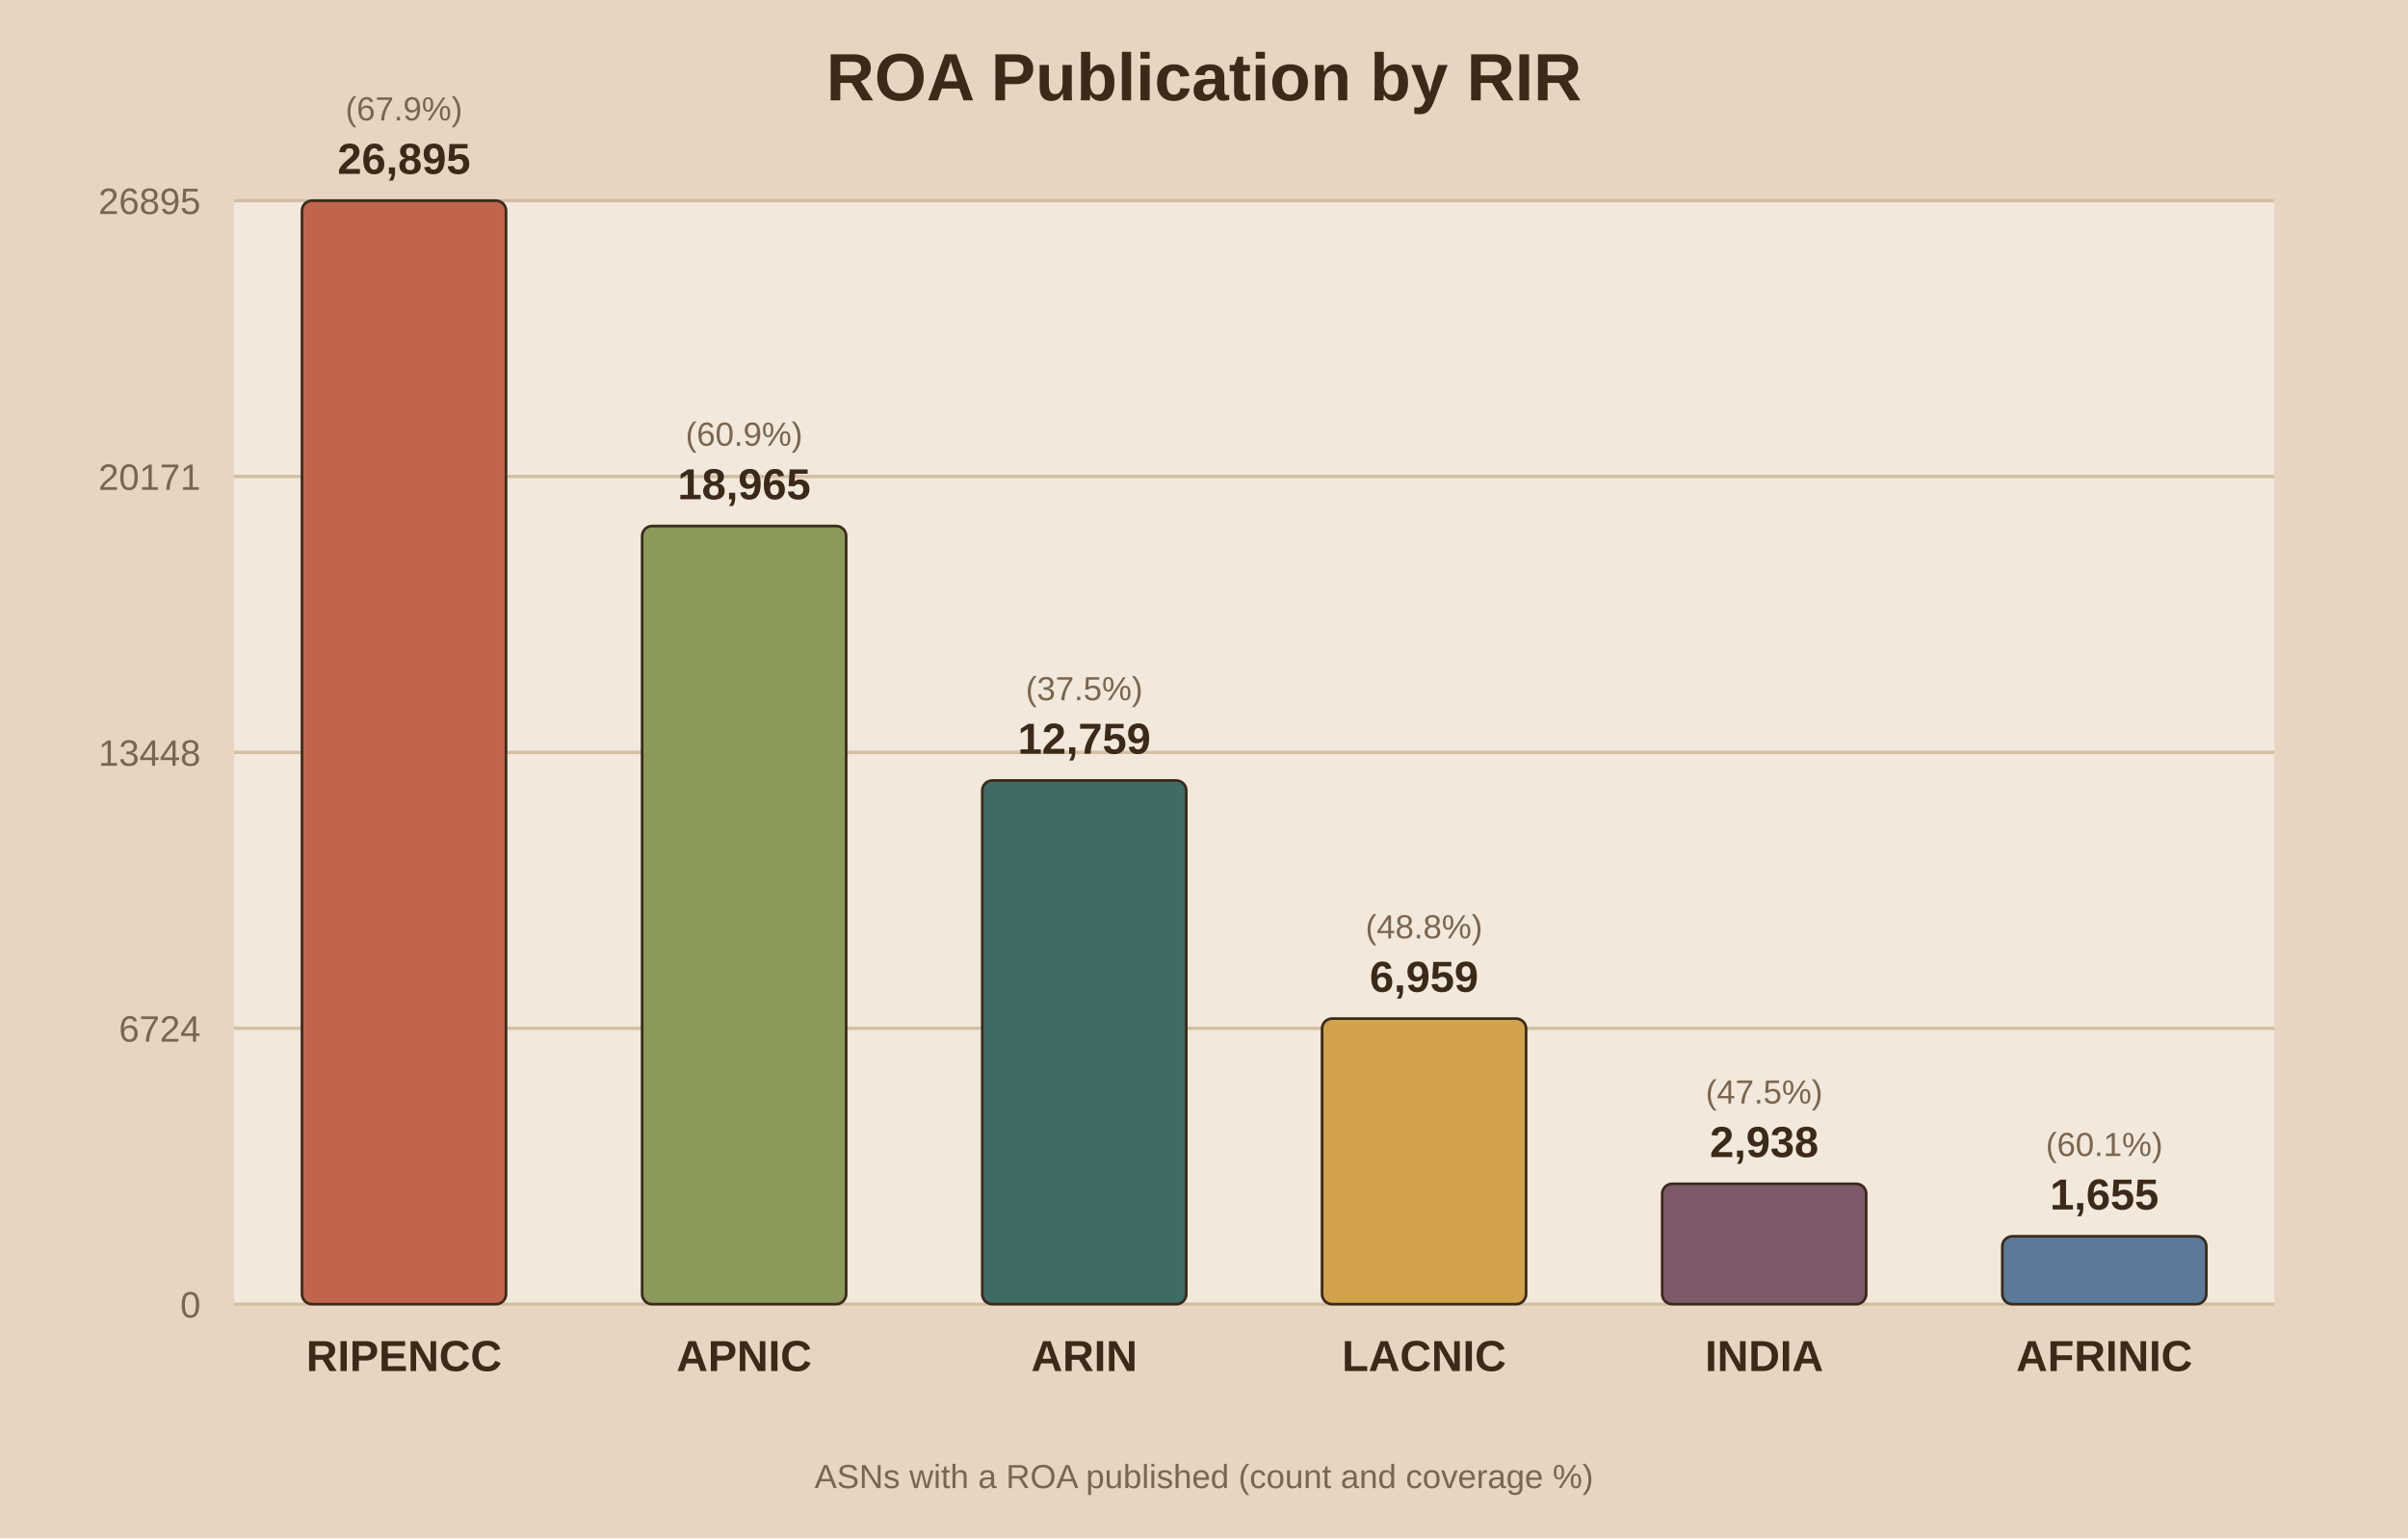
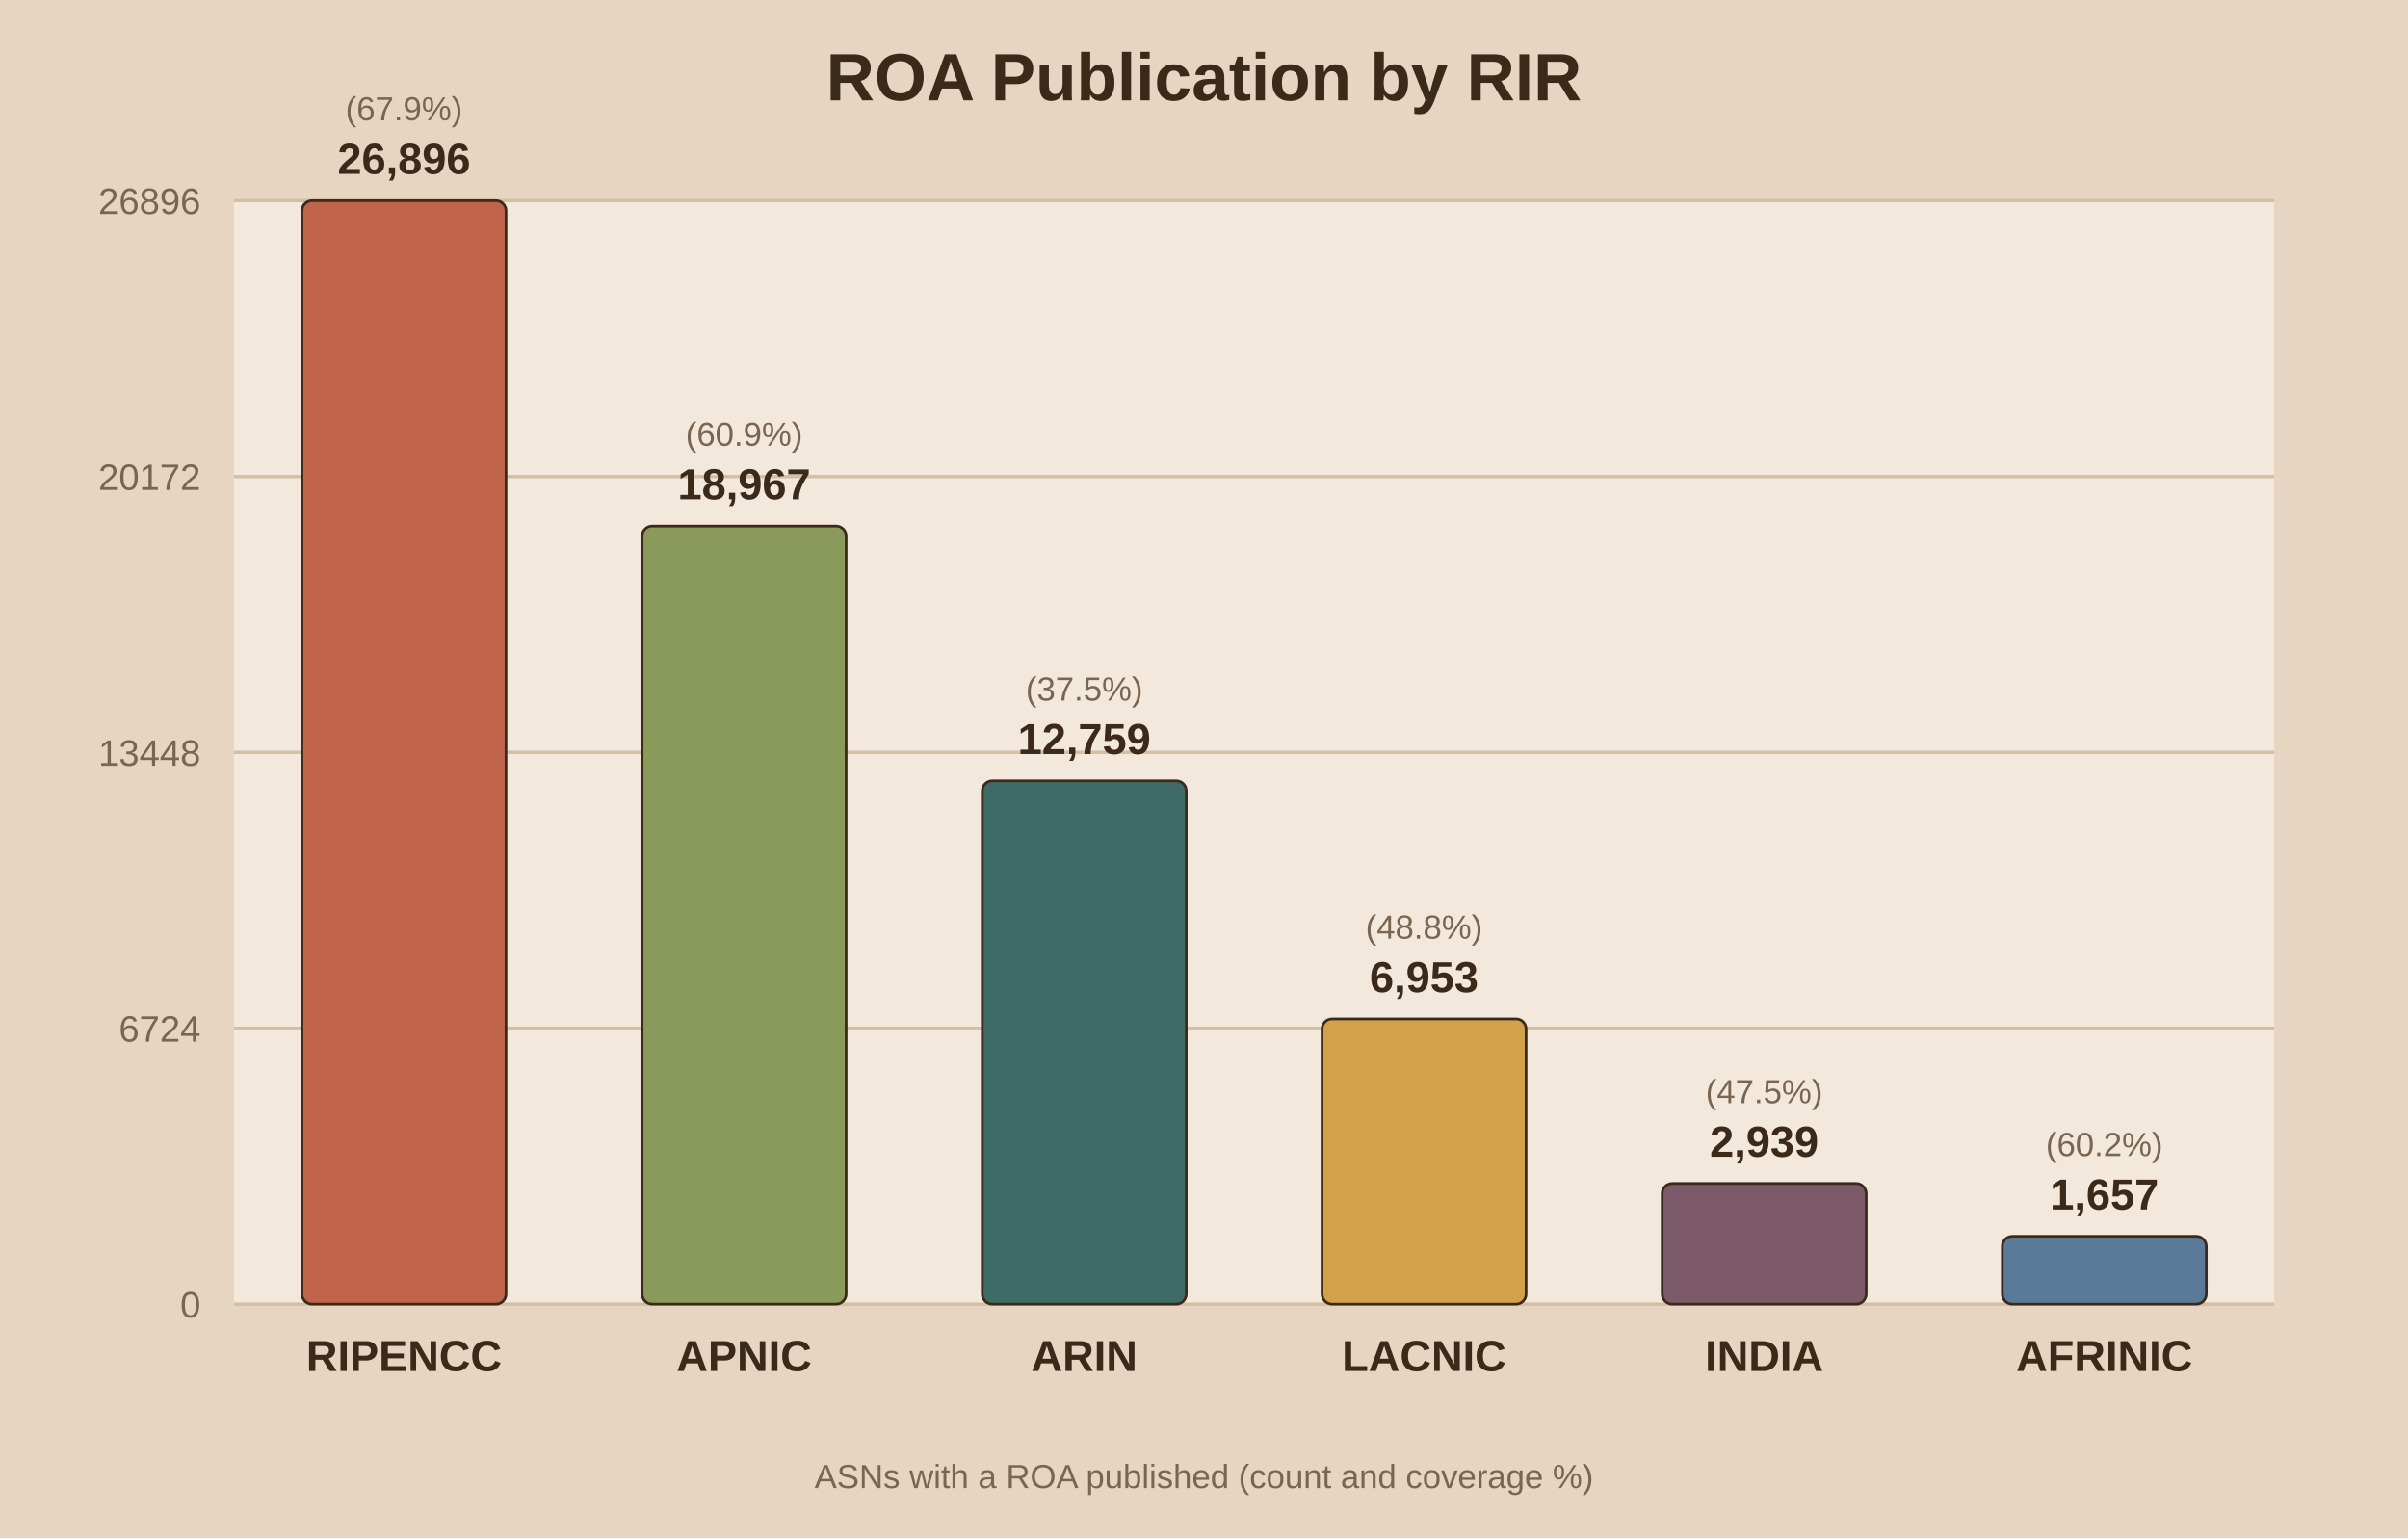
<svg xmlns="http://www.w3.org/2000/svg" viewBox="0 0 720 460">
  <rect width="720" height="460" fill="#e8d5c1" />
  <rect x="70" y="60" width="610" height="330" fill="#f2e8db" />
  <text x="360.0" y="30" text-anchor="middle" font-family="Arial" font-size="20" font-weight="bold" fill="#3b2a1a">ROA Publication by RIR</text>
  <line x1="70" y1="390.0" x2="680" y2="390.0" stroke="#d3bfa4" stroke-width="1" />
  <text x="60" y="394.0" text-anchor="end" font-family="Arial" font-size="11" fill="#7a6650">0</text>
  <line x1="70" y1="307.5" x2="680" y2="307.5" stroke="#d3bfa4" stroke-width="1" />
  <text x="60" y="311.5" text-anchor="end" font-family="Arial" font-size="11" fill="#7a6650">6724</text>
  <line x1="70" y1="225.0" x2="680" y2="225.0" stroke="#d3bfa4" stroke-width="1" />
  <text x="60" y="229.0" text-anchor="end" font-family="Arial" font-size="11" fill="#7a6650">13448</text>
  <line x1="70" y1="142.5" x2="680" y2="142.5" stroke="#d3bfa4" stroke-width="1" />
-   <text x="60" y="146.5" text-anchor="end" font-family="Arial" font-size="11" fill="#7a6650">20171</text>
+   <text x="60" y="146.5" text-anchor="end" font-family="Arial" font-size="11" fill="#7a6650">20172</text>
  <line x1="70" y1="60.0" x2="680" y2="60.0" stroke="#d3bfa4" stroke-width="1" />
-   <text x="60" y="64.0" text-anchor="end" font-family="Arial" font-size="11" fill="#7a6650">26895</text>
+   <text x="60" y="64.0" text-anchor="end" font-family="Arial" font-size="11" fill="#7a6650">26896</text>
  <rect x="90.3" y="60.0" width="61.0" height="330.0" fill="#c0654b" stroke="#3b2a1a" stroke-width="0.8" rx="3" />
-   <text x="120.8" y="52.0" text-anchor="middle" font-family="Arial" font-size="13" font-weight="bold" fill="#3b2a1a">26,895</text>
+   <text x="120.8" y="52.0" text-anchor="middle" font-family="Arial" font-size="13" font-weight="bold" fill="#3b2a1a">26,896</text>
  <text x="120.8" y="36.0" text-anchor="middle" font-family="Arial" font-size="10" fill="#7a6650">(67.9%)</text>
  <text x="120.8" y="410.0" text-anchor="middle" font-family="Arial" font-size="13" font-weight="bold" fill="#3b2a1a">RIPENCC</text>
  <rect x="192.0" y="157.3" width="61.0" height="232.7" fill="#8a9a5b" stroke="#3b2a1a" stroke-width="0.8" rx="3" />
-   <text x="222.5" y="149.3" text-anchor="middle" font-family="Arial" font-size="13" font-weight="bold" fill="#3b2a1a">18,965</text>
+   <text x="222.5" y="149.3" text-anchor="middle" font-family="Arial" font-size="13" font-weight="bold" fill="#3b2a1a">18,967</text>
  <text x="222.5" y="133.3" text-anchor="middle" font-family="Arial" font-size="10" fill="#7a6650">(60.9%)</text>
  <text x="222.5" y="410.0" text-anchor="middle" font-family="Arial" font-size="13" font-weight="bold" fill="#3b2a1a">APNIC</text>
-   <rect x="293.7" y="233.4" width="61.0" height="156.6" fill="#3f6b66" stroke="#3b2a1a" stroke-width="0.8" rx="3" />
-   <text x="324.2" y="225.4" text-anchor="middle" font-family="Arial" font-size="13" font-weight="bold" fill="#3b2a1a">12,759</text>
-   <text x="324.2" y="209.4" text-anchor="middle" font-family="Arial" font-size="10" fill="#7a6650">(37.5%)</text>
+   <rect x="293.7" y="233.5" width="61.0" height="156.5" fill="#3f6b66" stroke="#3b2a1a" stroke-width="0.8" rx="3" />
+   <text x="324.2" y="225.5" text-anchor="middle" font-family="Arial" font-size="13" font-weight="bold" fill="#3b2a1a">12,759</text>
+   <text x="324.2" y="209.5" text-anchor="middle" font-family="Arial" font-size="10" fill="#7a6650">(37.5%)</text>
  <text x="324.2" y="410.0" text-anchor="middle" font-family="Arial" font-size="13" font-weight="bold" fill="#3b2a1a">ARIN</text>
-   <rect x="395.3" y="304.6" width="61.0" height="85.4" fill="#d1a24a" stroke="#3b2a1a" stroke-width="0.8" rx="3" />
-   <text x="425.8" y="296.6" text-anchor="middle" font-family="Arial" font-size="13" font-weight="bold" fill="#3b2a1a">6,959</text>
-   <text x="425.8" y="280.6" text-anchor="middle" font-family="Arial" font-size="10" fill="#7a6650">(48.8%)</text>
+   <rect x="395.3" y="304.7" width="61.0" height="85.3" fill="#d1a24a" stroke="#3b2a1a" stroke-width="0.8" rx="3" />
+   <text x="425.8" y="296.7" text-anchor="middle" font-family="Arial" font-size="13" font-weight="bold" fill="#3b2a1a">6,953</text>
+   <text x="425.8" y="280.7" text-anchor="middle" font-family="Arial" font-size="10" fill="#7a6650">(48.8%)</text>
  <text x="425.8" y="410.0" text-anchor="middle" font-family="Arial" font-size="13" font-weight="bold" fill="#3b2a1a">LACNIC</text>
-   <rect x="497.0" y="354.0" width="61.0" height="36.0" fill="#7d5a6a" stroke="#3b2a1a" stroke-width="0.8" rx="3" />
-   <text x="527.5" y="346.0" text-anchor="middle" font-family="Arial" font-size="13" font-weight="bold" fill="#3b2a1a">2,938</text>
-   <text x="527.5" y="330.0" text-anchor="middle" font-family="Arial" font-size="10" fill="#7a6650">(47.5%)</text>
+   <rect x="497.0" y="353.9" width="61.0" height="36.1" fill="#7d5a6a" stroke="#3b2a1a" stroke-width="0.8" rx="3" />
+   <text x="527.5" y="345.9" text-anchor="middle" font-family="Arial" font-size="13" font-weight="bold" fill="#3b2a1a">2,939</text>
+   <text x="527.5" y="329.9" text-anchor="middle" font-family="Arial" font-size="10" fill="#7a6650">(47.5%)</text>
  <text x="527.5" y="410.0" text-anchor="middle" font-family="Arial" font-size="13" font-weight="bold" fill="#3b2a1a">INDIA</text>
  <rect x="598.7" y="369.7" width="61.0" height="20.3" fill="#5b7a99" stroke="#3b2a1a" stroke-width="0.8" rx="3" />
-   <text x="629.2" y="361.7" text-anchor="middle" font-family="Arial" font-size="13" font-weight="bold" fill="#3b2a1a">1,655</text>
-   <text x="629.2" y="345.7" text-anchor="middle" font-family="Arial" font-size="10" fill="#7a6650">(60.1%)</text>
+   <text x="629.2" y="361.7" text-anchor="middle" font-family="Arial" font-size="13" font-weight="bold" fill="#3b2a1a">1,657</text>
+   <text x="629.2" y="345.7" text-anchor="middle" font-family="Arial" font-size="10" fill="#7a6650">(60.2%)</text>
  <text x="629.2" y="410.0" text-anchor="middle" font-family="Arial" font-size="13" font-weight="bold" fill="#3b2a1a">AFRINIC</text>
  <text x="360.0" y="445" text-anchor="middle" font-family="Arial" font-size="10" fill="#7a6650">ASNs with a ROA published (count and coverage %)</text>
</svg>
